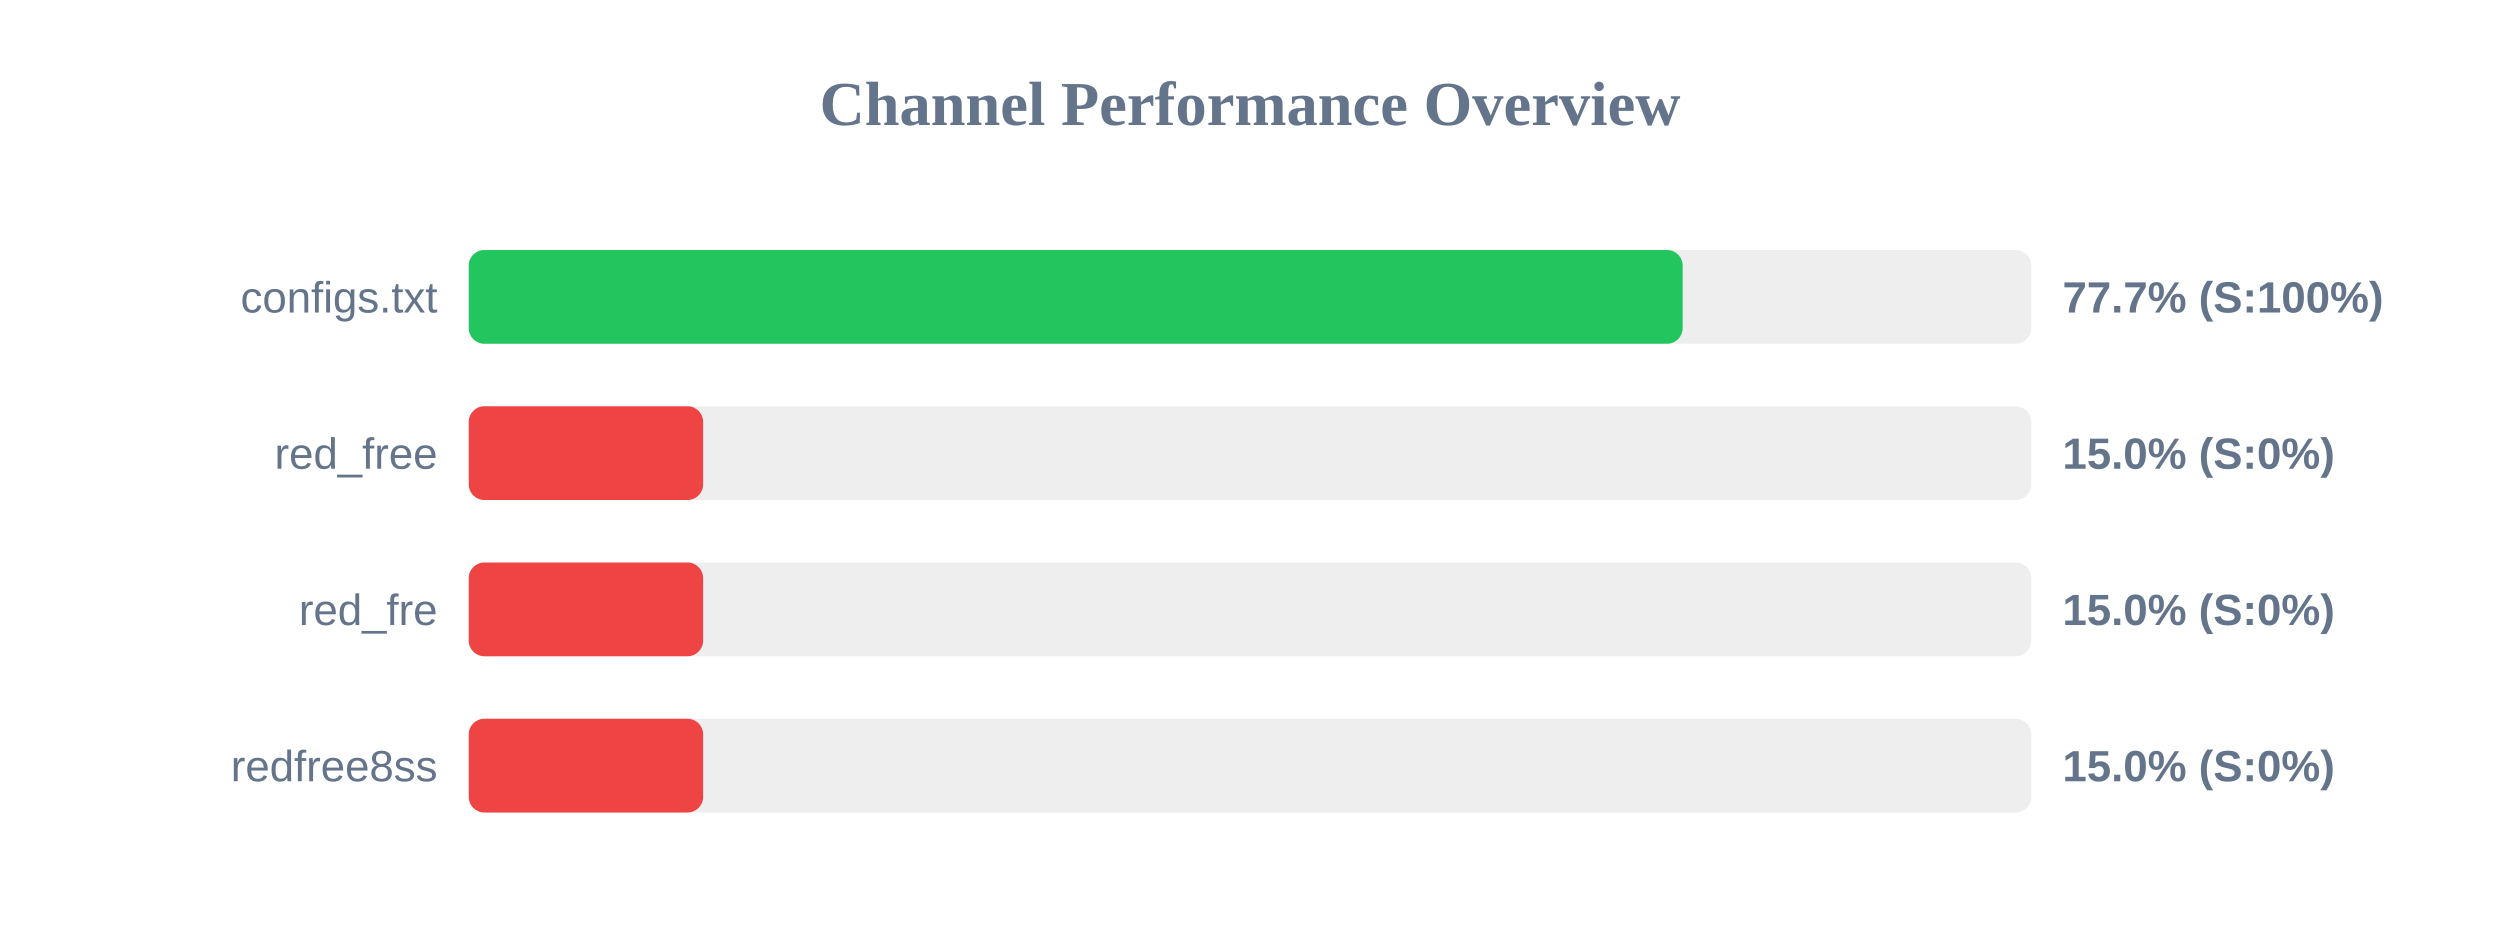
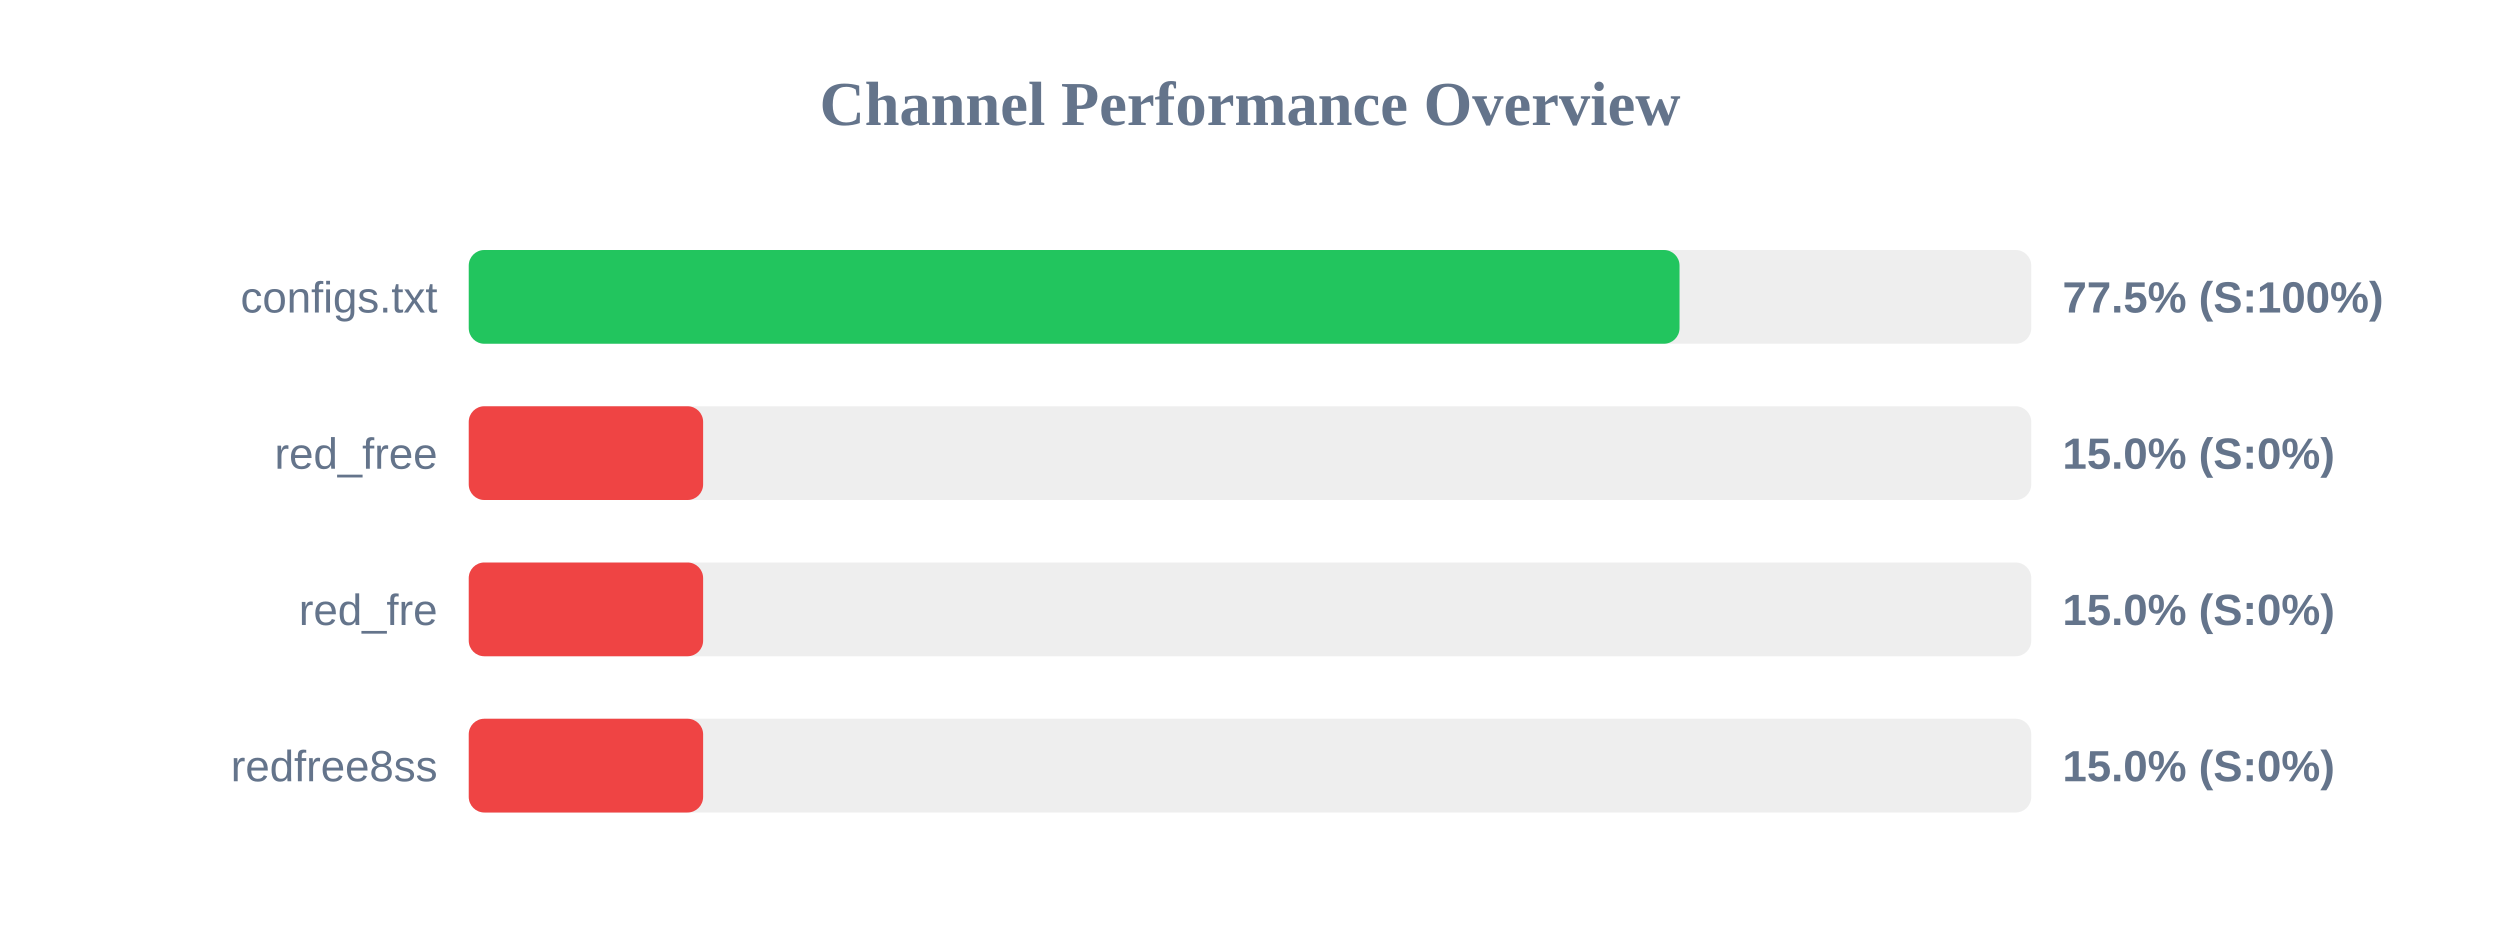
<svg xmlns="http://www.w3.org/2000/svg" width="800" height="300" version="1.1">
  <style>
        .row { font: 14px Arial; fill: #64748b; }
        .score { font: bold 14px Arial; fill: #64748b; }
    </style>
  <text x="400" y="40" text-anchor="middle" font-size="20px" font-weight="bold" fill="#64748b">Channel Performance Overview</text>
  <rect x="150" y="80" width="500" height="30" fill="#eee" rx="5" />
-   <rect x="150" y="80" width="388.45" height="30" fill="#22c55e" rx="5" />
+   <rect x="150" y="80" width="387.45" height="30" fill="#22c55e" rx="5" />
  <text x="140" y="100" text-anchor="end" class="row">configs.txt</text>
-   <text x="660" y="100" text-anchor="start" class="score">77.7% (S:100%)</text>
+   <text x="660" y="100" text-anchor="start" class="score">77.5% (S:100%)</text>
  <rect x="150" y="130" width="500" height="30" fill="#eee" rx="5" />
  <rect x="150" y="130" width="75.0" height="30" fill="#ef4444" rx="5" />
  <text x="140" y="150" text-anchor="end" class="row">red_free</text>
  <text x="660" y="150" text-anchor="start" class="score">15.0% (S:0%)</text>
  <rect x="150" y="180" width="500" height="30" fill="#eee" rx="5" />
  <rect x="150" y="180" width="75.0" height="30" fill="#ef4444" rx="5" />
  <text x="140" y="200" text-anchor="end" class="row">red_fre</text>
  <text x="660" y="200" text-anchor="start" class="score">15.0% (S:0%)</text>
  <rect x="150" y="230" width="500" height="30" fill="#eee" rx="5" />
  <rect x="150" y="230" width="75.0" height="30" fill="#ef4444" rx="5" />
  <text x="140" y="250" text-anchor="end" class="row">redfree8ss</text>
  <text x="660" y="250" text-anchor="start" class="score">15.0% (S:0%)</text>
</svg>
